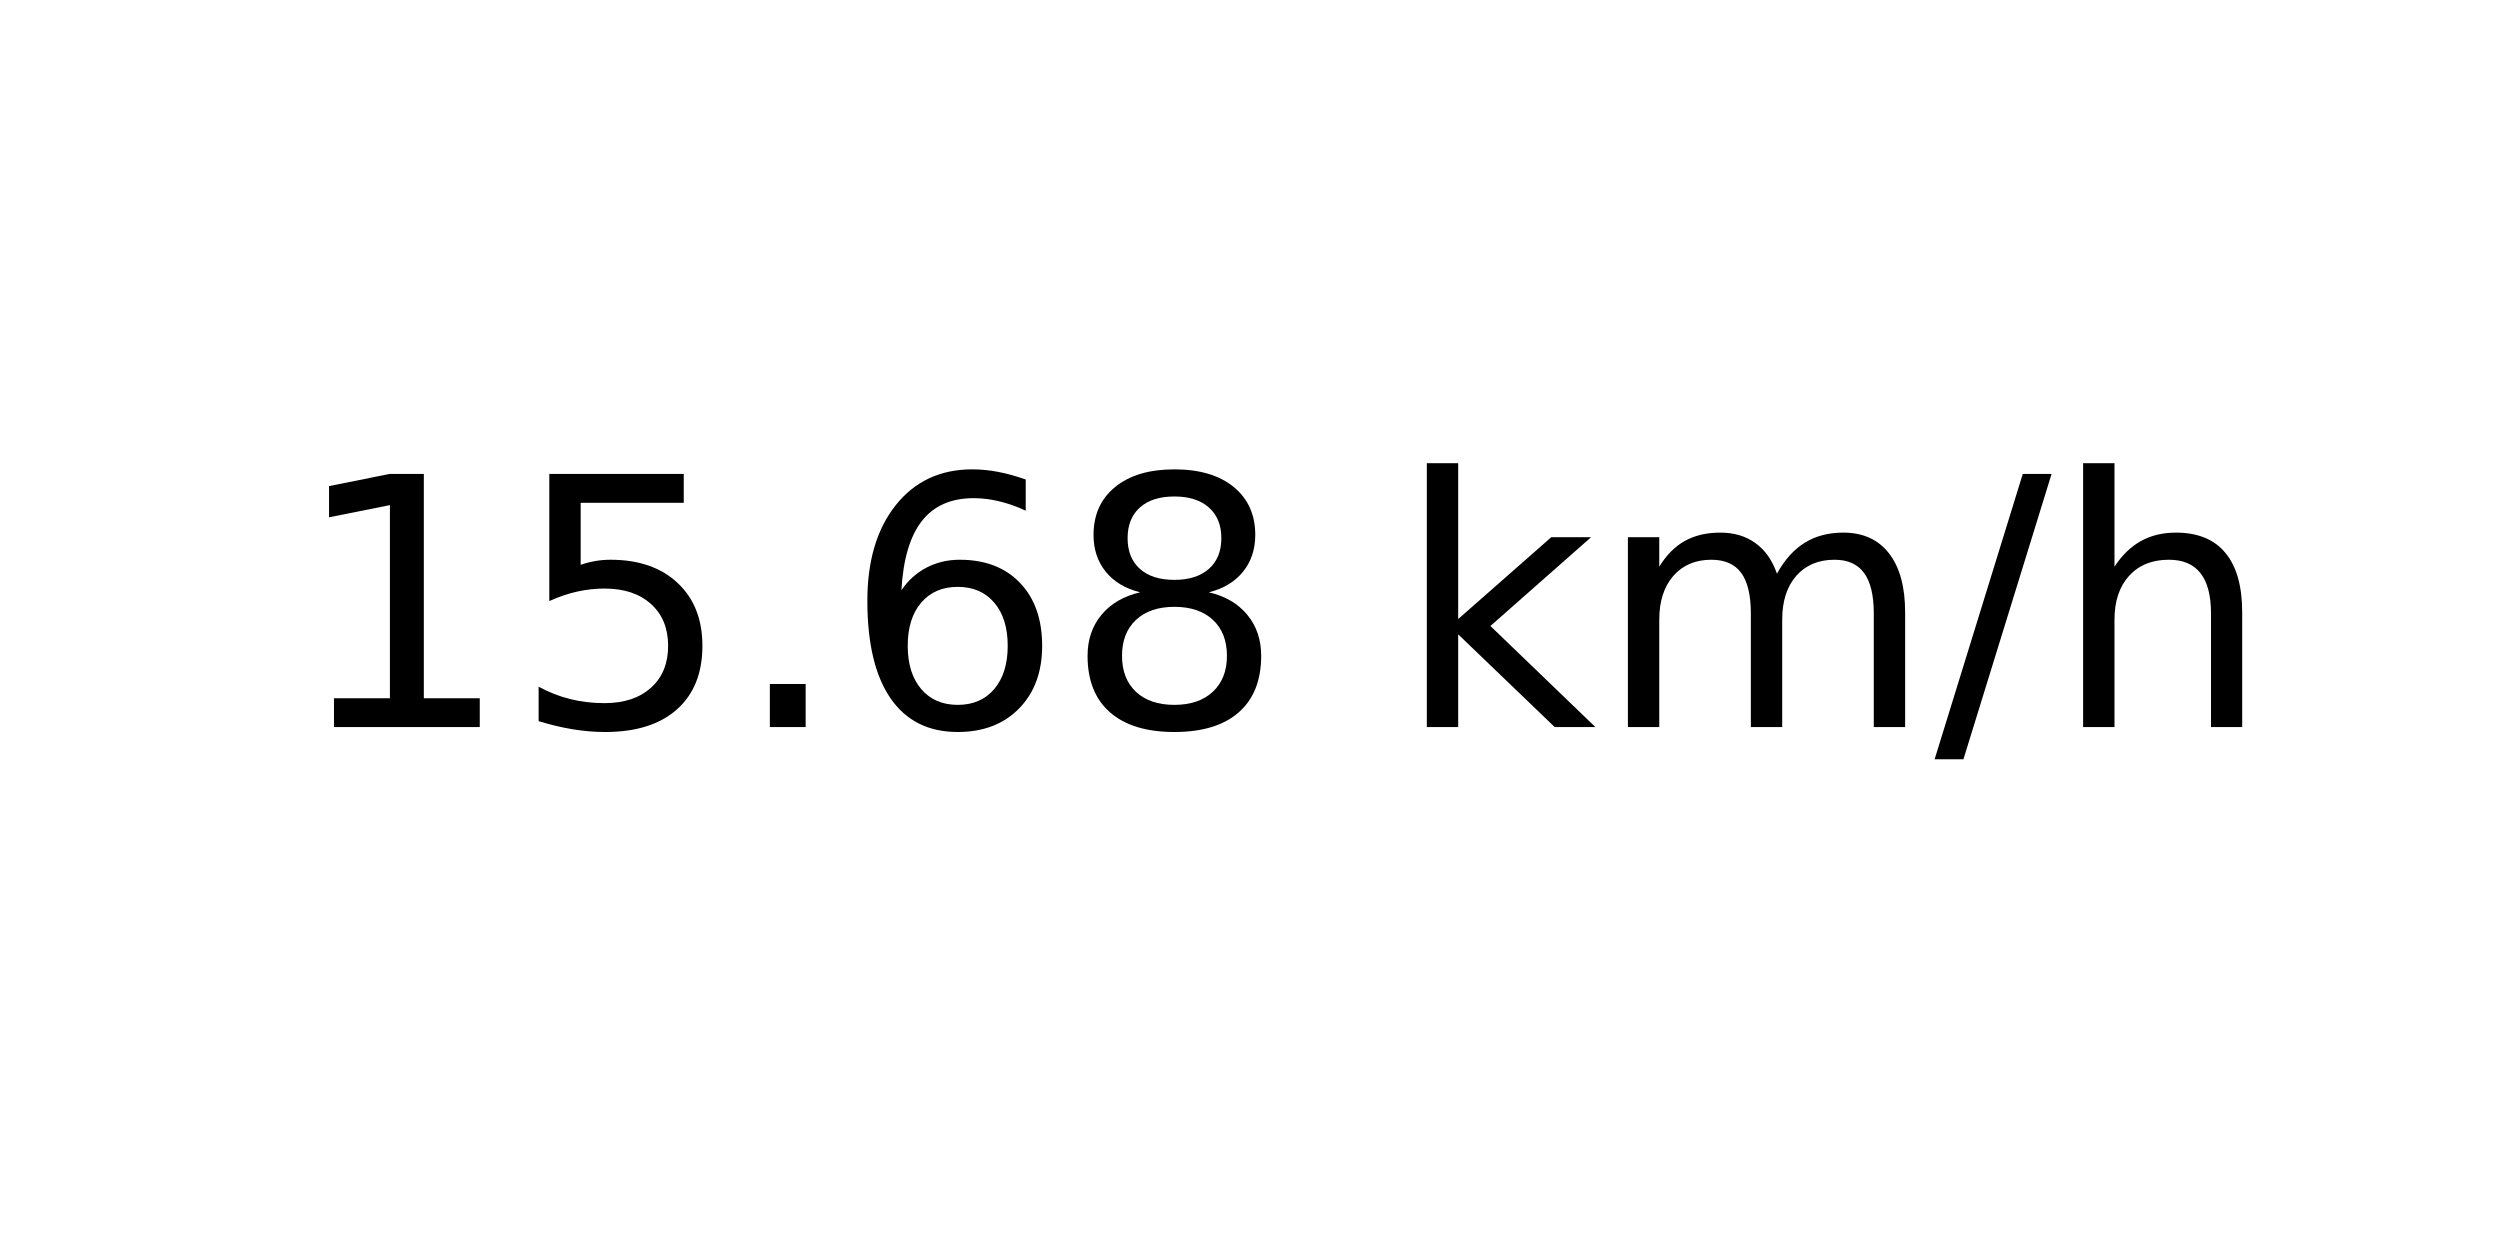
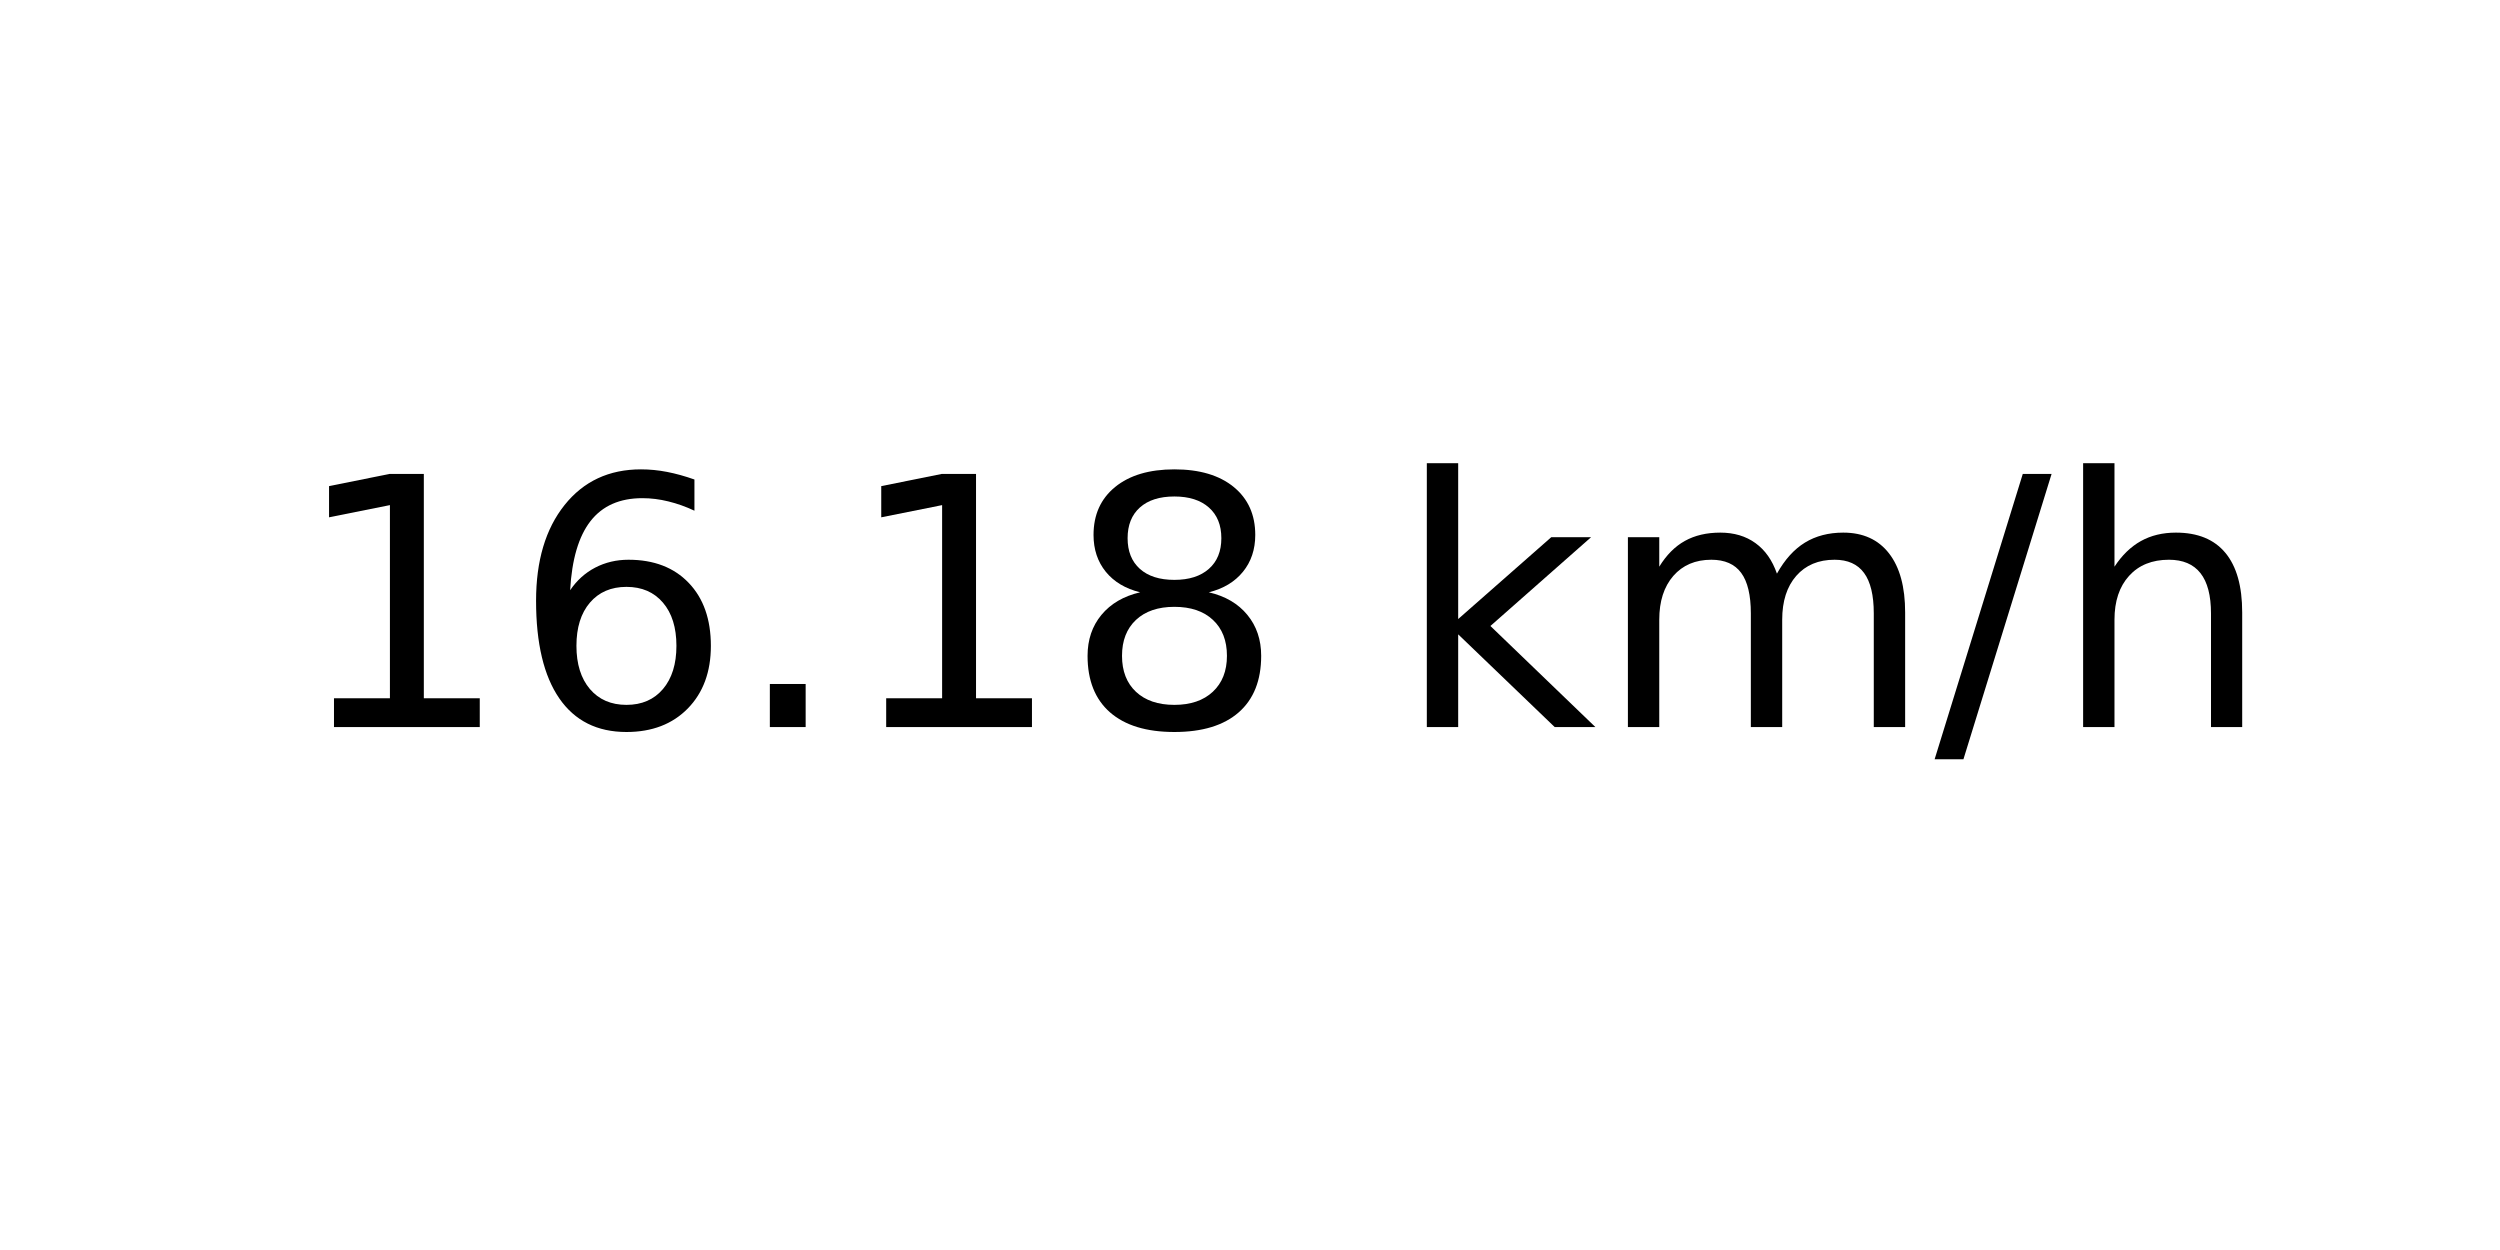
<svg xmlns="http://www.w3.org/2000/svg" xmlns:xlink="http://www.w3.org/1999/xlink" width="72pt" height="36pt" viewBox="0 0 72 36" version="1.1">
  <defs>
    <style type="text/css">*{stroke-linejoin: round; stroke-linecap: butt}</style>
  </defs>
  <g id="figure_1">
    <g id="axes_1">
      <g id="text_1">
        <g transform="translate(8.378125 20.93937) scale(0.1 -0.1)">
          <defs>
            <path id="DejaVuSans-31" d="M 794 531  L 1825 531  L 1825 4091  L 703 3866  L 703 4441  L 1819 4666  L 2450 4666  L 2450 531  L 3481 531  L 3481 0  L 794 0  L 794 531  z " transform="scale(0.015625)" />
-             <path id="DejaVuSans-35" d="M 691 4666  L 3169 4666  L 3169 4134  L 1269 4134  L 1269 2991  Q 1406 3038 1543 3061  Q 1681 3084 1819 3084  Q 2600 3084 3056 2656  Q 3513 2228 3513 1497  Q 3513 744 3044 326  Q 2575 -91 1722 -91  Q 1428 -91 1123 -41  Q 819 9 494 109  L 494 744  Q 775 591 1075 516  Q 1375 441 1709 441  Q 2250 441 2565 725  Q 2881 1009 2881 1497  Q 2881 1984 2565 2268  Q 2250 2553 1709 2553  Q 1456 2553 1204 2497  Q 953 2441 691 2322  L 691 4666  z " transform="scale(0.015625)" />
+             <path id="DejaVuSans-36" d="M 2113 2584  Q 1688 2584 1439 2293  Q 1191 2003 1191 1497  Q 1191 994 1439 701  Q 1688 409 2113 409  Q 2538 409 2786 701  Q 3034 994 3034 1497  Q 3034 2003 2786 2293  Q 2538 2584 2113 2584  z M 3366 4563  L 3366 3988  Q 3128 4100 2886 4159  Q 2644 4219 2406 4219  Q 1781 4219 1451 3797  Q 1122 3375 1075 2522  Q 1259 2794 1537 2939  Q 1816 3084 2150 3084  Q 2853 3084 3261 2657  Q 3669 2231 3669 1497  Q 3669 778 3244 343  Q 2819 -91 2113 -91  Q 1303 -91 875 529  Q 447 1150 447 2328  Q 447 3434 972 4092  Q 1497 4750 2381 4750  Q 2619 4750 2861 4703  Q 3103 4656 3366 4563  z " transform="scale(0.015625)" />
            <path id="DejaVuSans-2e" d="M 684 794  L 1344 794  L 1344 0  L 684 0  L 684 794  z " transform="scale(0.015625)" />
-             <path id="DejaVuSans-36" d="M 2113 2584  Q 1688 2584 1439 2293  Q 1191 2003 1191 1497  Q 1191 994 1439 701  Q 1688 409 2113 409  Q 2538 409 2786 701  Q 3034 994 3034 1497  Q 3034 2003 2786 2293  Q 2538 2584 2113 2584  z M 3366 4563  L 3366 3988  Q 3128 4100 2886 4159  Q 2644 4219 2406 4219  Q 1781 4219 1451 3797  Q 1122 3375 1075 2522  Q 1259 2794 1537 2939  Q 1816 3084 2150 3084  Q 2853 3084 3261 2657  Q 3669 2231 3669 1497  Q 3669 778 3244 343  Q 2819 -91 2113 -91  Q 1303 -91 875 529  Q 447 1150 447 2328  Q 447 3434 972 4092  Q 1497 4750 2381 4750  Q 2619 4750 2861 4703  Q 3103 4656 3366 4563  z " transform="scale(0.015625)" />
            <path id="DejaVuSans-38" d="M 2034 2216  Q 1584 2216 1326 1975  Q 1069 1734 1069 1313  Q 1069 891 1326 650  Q 1584 409 2034 409  Q 2484 409 2743 651  Q 3003 894 3003 1313  Q 3003 1734 2745 1975  Q 2488 2216 2034 2216  z M 1403 2484  Q 997 2584 770 2862  Q 544 3141 544 3541  Q 544 4100 942 4425  Q 1341 4750 2034 4750  Q 2731 4750 3128 4425  Q 3525 4100 3525 3541  Q 3525 3141 3298 2862  Q 3072 2584 2669 2484  Q 3125 2378 3379 2068  Q 3634 1759 3634 1313  Q 3634 634 3220 271  Q 2806 -91 2034 -91  Q 1263 -91 848 271  Q 434 634 434 1313  Q 434 1759 690 2068  Q 947 2378 1403 2484  z M 1172 3481  Q 1172 3119 1398 2916  Q 1625 2713 2034 2713  Q 2441 2713 2670 2916  Q 2900 3119 2900 3481  Q 2900 3844 2670 4047  Q 2441 4250 2034 4250  Q 1625 4250 1398 4047  Q 1172 3844 1172 3481  z " transform="scale(0.015625)" />
            <path id="DejaVuSans-20" transform="scale(0.015625)" />
            <path id="DejaVuSans-6b" d="M 581 4863  L 1159 4863  L 1159 1991  L 2875 3500  L 3609 3500  L 1753 1863  L 3688 0  L 2938 0  L 1159 1709  L 1159 0  L 581 0  L 581 4863  z " transform="scale(0.015625)" />
            <path id="DejaVuSans-6d" d="M 3328 2828  Q 3544 3216 3844 3400  Q 4144 3584 4550 3584  Q 5097 3584 5394 3201  Q 5691 2819 5691 2113  L 5691 0  L 5113 0  L 5113 2094  Q 5113 2597 4934 2840  Q 4756 3084 4391 3084  Q 3944 3084 3684 2787  Q 3425 2491 3425 1978  L 3425 0  L 2847 0  L 2847 2094  Q 2847 2600 2669 2842  Q 2491 3084 2119 3084  Q 1678 3084 1418 2786  Q 1159 2488 1159 1978  L 1159 0  L 581 0  L 581 3500  L 1159 3500  L 1159 2956  Q 1356 3278 1631 3431  Q 1906 3584 2284 3584  Q 2666 3584 2933 3390  Q 3200 3197 3328 2828  z " transform="scale(0.015625)" />
            <path id="DejaVuSans-2f" d="M 1625 4666  L 2156 4666  L 531 -594  L 0 -594  L 1625 4666  z " transform="scale(0.015625)" />
            <path id="DejaVuSans-68" d="M 3513 2113  L 3513 0  L 2938 0  L 2938 2094  Q 2938 2591 2744 2837  Q 2550 3084 2163 3084  Q 1697 3084 1428 2787  Q 1159 2491 1159 1978  L 1159 0  L 581 0  L 581 4863  L 1159 4863  L 1159 2956  Q 1366 3272 1645 3428  Q 1925 3584 2291 3584  Q 2894 3584 3203 3211  Q 3513 2838 3513 2113  z " transform="scale(0.015625)" />
          </defs>
          <use xlink:href="#DejaVuSans-31" />
-           <use xlink:href="#DejaVuSans-35" x="63.623" />
+           <use xlink:href="#DejaVuSans-36" x="63.623" />
          <use xlink:href="#DejaVuSans-2e" x="127.246" />
-           <use xlink:href="#DejaVuSans-36" x="159.033" />
+           <use xlink:href="#DejaVuSans-31" x="159.033" />
          <use xlink:href="#DejaVuSans-38" x="222.656" />
          <use xlink:href="#DejaVuSans-20" x="286.279" />
          <use xlink:href="#DejaVuSans-6b" x="318.066" />
          <use xlink:href="#DejaVuSans-6d" x="375.977" />
          <use xlink:href="#DejaVuSans-2f" x="473.389" />
          <use xlink:href="#DejaVuSans-68" x="507.08" />
        </g>
      </g>
    </g>
  </g>
</svg>
